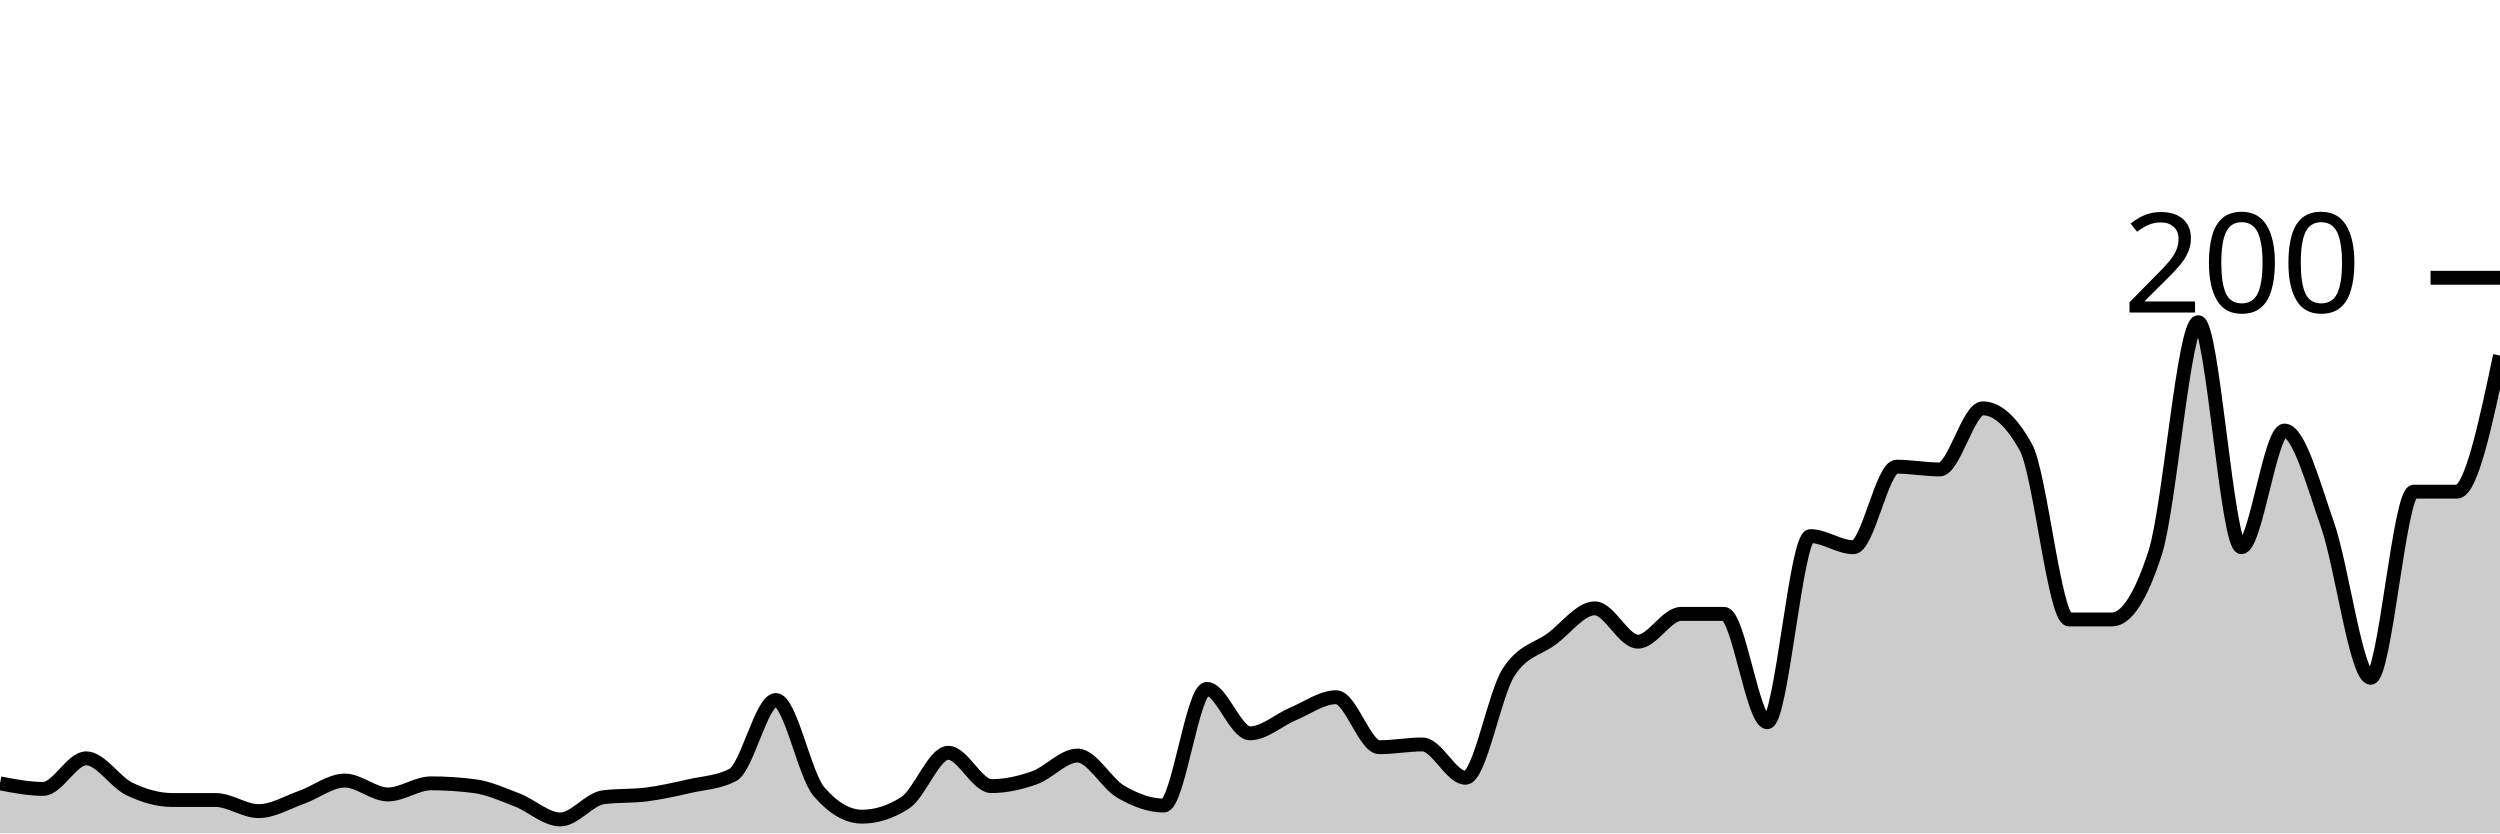
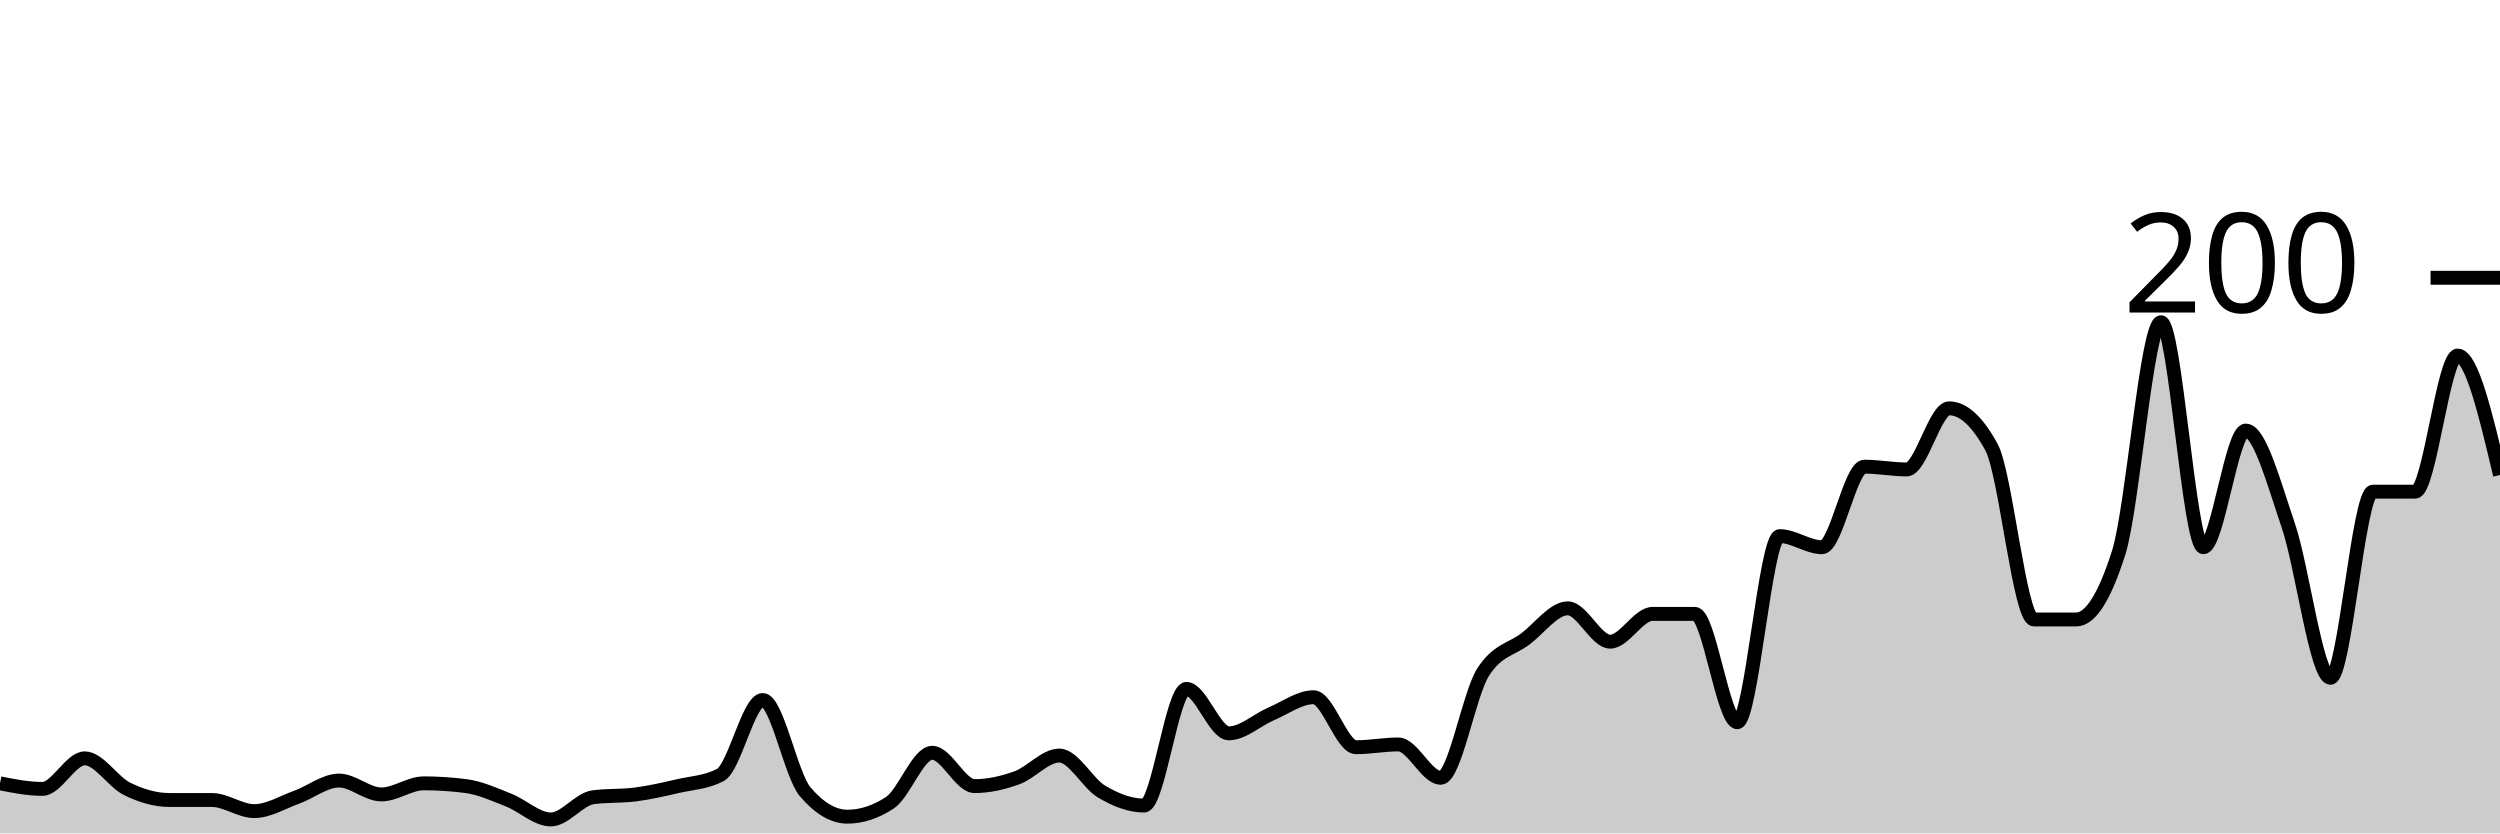
<svg xmlns="http://www.w3.org/2000/svg" viewBox="0 0 180 60">
  <g transform="translate(0,20)">
-     <path class="area" fill="rgba(0, 0, 0, 0.2)" d="M0,36.4C1.034,36.6,2.069,36.8,3.103,36.8C4.138,36.8,5.172,34.6,6.207,34.6C7.241,34.6,8.276,36.3,9.31,36.8C10.345,37.3,11.379,37.6,12.414,37.6C13.448,37.6,14.483,37.6,15.517,37.6C16.552,37.6,17.586,38.4,18.621,38.4C19.655,38.4,20.69,37.767,21.724,37.4C22.759,37.033,23.793,36.2,24.828,36.2C25.862,36.2,26.897,37.2,27.931,37.2C28.966,37.2,30,36.4,31.034,36.4C32.069,36.4,33.103,36.467,34.138,36.6C35.172,36.733,36.207,37.2,37.241,37.6C38.276,38,39.31,39,40.345,39C41.379,39,42.414,37.533,43.448,37.4C44.483,37.267,45.517,37.333,46.552,37.2C47.586,37.067,48.621,36.833,49.655,36.6C50.69,36.367,51.724,36.333,52.759,35.8C53.793,35.267,54.828,30.4,55.862,30.4C56.897,30.4,57.931,35.8,58.966,37C60,38.2,61.034,38.8,62.069,38.8C63.103,38.8,64.138,38.467,65.172,37.8C66.207,37.133,67.241,34.2,68.276,34.2C69.31,34.2,70.345,36.6,71.379,36.6C72.414,36.6,73.448,36.367,74.483,36C75.517,35.633,76.552,34.4,77.586,34.4C78.621,34.4,79.655,36.4,80.69,37C81.724,37.6,82.759,38,83.793,38C84.828,38,85.862,29.6,86.897,29.6C87.931,29.6,88.966,32.8,90,32.8C91.034,32.8,92.069,31.833,93.103,31.4C94.138,30.967,95.172,30.2,96.207,30.2C97.241,30.2,98.276,33.8,99.31,33.8C100.345,33.8,101.379,33.6,102.414,33.6C103.448,33.6,104.483,36,105.517,36C106.552,36,107.586,30,108.621,28.4C109.655,26.8,110.69,26.767,111.724,26C112.759,25.233,113.793,23.8,114.828,23.8C115.862,23.8,116.897,26.2,117.931,26.2C118.966,26.2,120,24.2,121.034,24.2C122.069,24.2,123.103,24.2,124.138,24.2C125.172,24.2,126.207,32,127.241,32C128.276,32,129.31,18.6,130.345,18.6C131.379,18.6,132.414,19.4,133.448,19.4C134.483,19.4,135.517,13.6,136.552,13.6C137.586,13.6,138.621,13.8,139.655,13.8C140.69,13.8,141.724,9.4,142.759,9.4C143.793,9.4,144.828,10.333,145.862,12.2C146.897,14.067,147.931,24.6,148.966,24.6C150,24.6,151.034,24.6,152.069,24.6C153.103,24.6,154.138,23,155.172,19.8C156.207,16.6,157.241,3.2,158.276,3.2C159.31,3.2,160.345,19.4,161.379,19.4C162.414,19.4,163.448,11,164.483,11C165.517,11,166.552,14.833,167.586,17.8C168.621,20.767,169.655,28.8,170.69,28.8C171.724,28.8,172.759,15.4,173.793,15.4C174.828,15.4,175.862,15.4,176.897,15.4C177.931,15.4,178.966,10.5,180,5.6L180,40C178.966,40,177.931,40,176.897,40C175.862,40,174.828,40,173.793,40C172.759,40,171.724,40,170.69,40C169.655,40,168.621,40,167.586,40C166.552,40,165.517,40,164.483,40C163.448,40,162.414,40,161.379,40C160.345,40,159.31,40,158.276,40C157.241,40,156.207,40,155.172,40C154.138,40,153.103,40,152.069,40C151.034,40,150,40,148.966,40C147.931,40,146.897,40,145.862,40C144.828,40,143.793,40,142.759,40C141.724,40,140.69,40,139.655,40C138.621,40,137.586,40,136.552,40C135.517,40,134.483,40,133.448,40C132.414,40,131.379,40,130.345,40C129.31,40,128.276,40,127.241,40C126.207,40,125.172,40,124.138,40C123.103,40,122.069,40,121.034,40C120,40,118.966,40,117.931,40C116.897,40,115.862,40,114.828,40C113.793,40,112.759,40,111.724,40C110.69,40,109.655,40,108.621,40C107.586,40,106.552,40,105.517,40C104.483,40,103.448,40,102.414,40C101.379,40,100.345,40,99.31,40C98.276,40,97.241,40,96.207,40C95.172,40,94.138,40,93.103,40C92.069,40,91.034,40,90,40C88.966,40,87.931,40,86.897,40C85.862,40,84.828,40,83.793,40C82.759,40,81.724,40,80.69,40C79.655,40,78.621,40,77.586,40C76.552,40,75.517,40,74.483,40C73.448,40,72.414,40,71.379,40C70.345,40,69.31,40,68.276,40C67.241,40,66.207,40,65.172,40C64.138,40,63.103,40,62.069,40C61.034,40,60,40,58.966,40C57.931,40,56.897,40,55.862,40C54.828,40,53.793,40,52.759,40C51.724,40,50.69,40,49.655,40C48.621,40,47.586,40,46.552,40C45.517,40,44.483,40,43.448,40C42.414,40,41.379,40,40.345,40C39.31,40,38.276,40,37.241,40C36.207,40,35.172,40,34.138,40C33.103,40,32.069,40,31.034,40C30,40,28.966,40,27.931,40C26.897,40,25.862,40,24.828,40C23.793,40,22.759,40,21.724,40C20.69,40,19.655,40,18.621,40C17.586,40,16.552,40,15.517,40C14.483,40,13.448,40,12.414,40C11.379,40,10.345,40,9.31,40C8.276,40,7.241,40,6.207,40C5.172,40,4.138,40,3.103,40C2.069,40,1.034,40,0,40Z" />
-     <path class="line" stroke="black" fill="none" d="M0,36.4C1.034,36.6,2.069,36.8,3.103,36.8C4.138,36.8,5.172,34.6,6.207,34.6C7.241,34.6,8.276,36.3,9.31,36.8C10.345,37.3,11.379,37.6,12.414,37.6C13.448,37.6,14.483,37.6,15.517,37.6C16.552,37.6,17.586,38.4,18.621,38.4C19.655,38.4,20.69,37.767,21.724,37.4C22.759,37.033,23.793,36.2,24.828,36.2C25.862,36.2,26.897,37.2,27.931,37.2C28.966,37.2,30,36.4,31.034,36.4C32.069,36.4,33.103,36.467,34.138,36.6C35.172,36.733,36.207,37.2,37.241,37.6C38.276,38,39.31,39,40.345,39C41.379,39,42.414,37.533,43.448,37.4C44.483,37.267,45.517,37.333,46.552,37.2C47.586,37.067,48.621,36.833,49.655,36.6C50.69,36.367,51.724,36.333,52.759,35.8C53.793,35.267,54.828,30.4,55.862,30.4C56.897,30.4,57.931,35.8,58.966,37C60,38.2,61.034,38.8,62.069,38.8C63.103,38.8,64.138,38.467,65.172,37.8C66.207,37.133,67.241,34.2,68.276,34.2C69.31,34.2,70.345,36.6,71.379,36.6C72.414,36.6,73.448,36.367,74.483,36C75.517,35.633,76.552,34.4,77.586,34.4C78.621,34.4,79.655,36.4,80.69,37C81.724,37.6,82.759,38,83.793,38C84.828,38,85.862,29.6,86.897,29.6C87.931,29.6,88.966,32.8,90,32.8C91.034,32.8,92.069,31.833,93.103,31.4C94.138,30.967,95.172,30.2,96.207,30.2C97.241,30.2,98.276,33.8,99.31,33.8C100.345,33.8,101.379,33.6,102.414,33.6C103.448,33.6,104.483,36,105.517,36C106.552,36,107.586,30,108.621,28.4C109.655,26.8,110.69,26.767,111.724,26C112.759,25.233,113.793,23.8,114.828,23.8C115.862,23.8,116.897,26.2,117.931,26.2C118.966,26.2,120,24.2,121.034,24.2C122.069,24.2,123.103,24.2,124.138,24.2C125.172,24.2,126.207,32,127.241,32C128.276,32,129.31,18.6,130.345,18.6C131.379,18.6,132.414,19.4,133.448,19.4C134.483,19.4,135.517,13.6,136.552,13.6C137.586,13.6,138.621,13.8,139.655,13.8C140.69,13.8,141.724,9.4,142.759,9.4C143.793,9.4,144.828,10.333,145.862,12.2C146.897,14.067,147.931,24.6,148.966,24.6C150,24.6,151.034,24.6,152.069,24.6C153.103,24.6,154.138,23,155.172,19.8C156.207,16.6,157.241,3.2,158.276,3.2C159.31,3.2,160.345,19.4,161.379,19.4C162.414,19.4,163.448,11,164.483,11C165.517,11,166.552,14.833,167.586,17.8C168.621,20.767,169.655,28.8,170.69,28.8C171.724,28.8,172.759,15.4,173.793,15.4C174.828,15.4,175.862,15.4,176.897,15.4C177.931,15.4,178.966,10.5,180,5.6" />
+     <path class="area" fill="rgba(0, 0, 0, 0.2)" d="M0,36.4C1.017,36.6,2.034,36.8,3.051,36.8C4.068,36.8,5.085,34.6,6.102,34.6C7.119,34.6,8.136,36.3,9.153,36.8C10.169,37.3,11.186,37.6,12.203,37.6C13.22,37.6,14.237,37.6,15.254,37.6C16.271,37.6,17.288,38.4,18.305,38.4C19.322,38.4,20.339,37.767,21.356,37.4C22.373,37.033,23.39,36.2,24.407,36.2C25.424,36.2,26.441,37.2,27.458,37.2C28.475,37.2,29.492,36.4,30.508,36.4C31.525,36.4,32.542,36.467,33.559,36.6C34.576,36.733,35.593,37.2,36.61,37.6C37.627,38,38.644,39,39.661,39C40.678,39,41.695,37.533,42.712,37.4C43.729,37.267,44.746,37.333,45.763,37.2C46.78,37.067,47.797,36.833,48.814,36.6C49.831,36.367,50.847,36.333,51.864,35.8C52.881,35.267,53.898,30.4,54.915,30.4C55.932,30.4,56.949,35.8,57.966,37C58.983,38.2,60,38.8,61.017,38.8C62.034,38.8,63.051,38.467,64.068,37.8C65.085,37.133,66.102,34.2,67.119,34.2C68.136,34.2,69.153,36.6,70.169,36.6C71.186,36.6,72.203,36.367,73.22,36C74.237,35.633,75.254,34.4,76.271,34.4C77.288,34.4,78.305,36.4,79.322,37C80.339,37.6,81.356,38,82.373,38C83.39,38,84.407,29.6,85.424,29.6C86.441,29.6,87.458,32.8,88.475,32.8C89.492,32.8,90.508,31.833,91.525,31.4C92.542,30.967,93.559,30.2,94.576,30.2C95.593,30.2,96.61,33.8,97.627,33.8C98.644,33.8,99.661,33.6,100.678,33.6C101.695,33.6,102.712,36,103.729,36C104.746,36,105.763,30,106.78,28.4C107.797,26.8,108.814,26.767,109.831,26C110.847,25.233,111.864,23.8,112.881,23.8C113.898,23.8,114.915,26.2,115.932,26.2C116.949,26.2,117.966,24.2,118.983,24.2C120,24.2,121.017,24.2,122.034,24.2C123.051,24.2,124.068,32,125.085,32C126.102,32,127.119,18.6,128.136,18.6C129.153,18.6,130.169,19.4,131.186,19.4C132.203,19.4,133.22,13.6,134.237,13.6C135.254,13.6,136.271,13.8,137.288,13.8C138.305,13.8,139.322,9.4,140.339,9.4C141.356,9.4,142.373,10.333,143.39,12.2C144.407,14.067,145.424,24.6,146.441,24.6C147.458,24.6,148.475,24.6,149.492,24.6C150.508,24.6,151.525,23,152.542,19.8C153.559,16.6,154.576,3.2,155.593,3.2C156.61,3.2,157.627,19.4,158.644,19.4C159.661,19.4,160.678,11,161.695,11C162.712,11,163.729,14.833,164.746,17.8C165.763,20.767,166.78,28.8,167.797,28.8C168.814,28.8,169.831,15.4,170.847,15.4C171.864,15.4,172.881,15.4,173.898,15.4C174.915,15.4,175.932,5.6,176.949,5.6C177.966,5.6,178.983,9.9,180,14.2L180,40C178.983,40,177.966,40,176.949,40C175.932,40,174.915,40,173.898,40C172.881,40,171.864,40,170.847,40C169.831,40,168.814,40,167.797,40C166.78,40,165.763,40,164.746,40C163.729,40,162.712,40,161.695,40C160.678,40,159.661,40,158.644,40C157.627,40,156.61,40,155.593,40C154.576,40,153.559,40,152.542,40C151.525,40,150.508,40,149.492,40C148.475,40,147.458,40,146.441,40C145.424,40,144.407,40,143.39,40C142.373,40,141.356,40,140.339,40C139.322,40,138.305,40,137.288,40C136.271,40,135.254,40,134.237,40C133.22,40,132.203,40,131.186,40C130.169,40,129.153,40,128.136,40C127.119,40,126.102,40,125.085,40C124.068,40,123.051,40,122.034,40C121.017,40,120,40,118.983,40C117.966,40,116.949,40,115.932,40C114.915,40,113.898,40,112.881,40C111.864,40,110.847,40,109.831,40C108.814,40,107.797,40,106.78,40C105.763,40,104.746,40,103.729,40C102.712,40,101.695,40,100.678,40C99.661,40,98.644,40,97.627,40C96.61,40,95.593,40,94.576,40C93.559,40,92.542,40,91.525,40C90.508,40,89.492,40,88.475,40C87.458,40,86.441,40,85.424,40C84.407,40,83.39,40,82.373,40C81.356,40,80.339,40,79.322,40C78.305,40,77.288,40,76.271,40C75.254,40,74.237,40,73.22,40C72.203,40,71.186,40,70.169,40C69.153,40,68.136,40,67.119,40C66.102,40,65.085,40,64.068,40C63.051,40,62.034,40,61.017,40C60,40,58.983,40,57.966,40C56.949,40,55.932,40,54.915,40C53.898,40,52.881,40,51.864,40C50.847,40,49.831,40,48.814,40C47.797,40,46.78,40,45.763,40C44.746,40,43.729,40,42.712,40C41.695,40,40.678,40,39.661,40C38.644,40,37.627,40,36.61,40C35.593,40,34.576,40,33.559,40C32.542,40,31.525,40,30.508,40C29.492,40,28.475,40,27.458,40C26.441,40,25.424,40,24.407,40C23.39,40,22.373,40,21.356,40C20.339,40,19.322,40,18.305,40C17.288,40,16.271,40,15.254,40C14.237,40,13.22,40,12.203,40C11.186,40,10.169,40,9.153,40C8.136,40,7.119,40,6.102,40C5.085,40,4.068,40,3.051,40C2.034,40,1.017,40,0,40Z" />
+     <path class="line" stroke="black" fill="none" d="M0,36.4C1.017,36.6,2.034,36.8,3.051,36.8C4.068,36.8,5.085,34.6,6.102,34.6C7.119,34.6,8.136,36.3,9.153,36.8C10.169,37.3,11.186,37.6,12.203,37.6C13.22,37.6,14.237,37.6,15.254,37.6C16.271,37.6,17.288,38.4,18.305,38.4C19.322,38.4,20.339,37.767,21.356,37.4C22.373,37.033,23.39,36.2,24.407,36.2C25.424,36.2,26.441,37.2,27.458,37.2C28.475,37.2,29.492,36.4,30.508,36.4C31.525,36.4,32.542,36.467,33.559,36.6C34.576,36.733,35.593,37.2,36.61,37.6C37.627,38,38.644,39,39.661,39C40.678,39,41.695,37.533,42.712,37.4C43.729,37.267,44.746,37.333,45.763,37.2C46.78,37.067,47.797,36.833,48.814,36.6C49.831,36.367,50.847,36.333,51.864,35.8C52.881,35.267,53.898,30.4,54.915,30.4C55.932,30.4,56.949,35.8,57.966,37C58.983,38.2,60,38.8,61.017,38.8C62.034,38.8,63.051,38.467,64.068,37.8C65.085,37.133,66.102,34.2,67.119,34.2C68.136,34.2,69.153,36.6,70.169,36.6C71.186,36.6,72.203,36.367,73.22,36C74.237,35.633,75.254,34.4,76.271,34.4C77.288,34.4,78.305,36.4,79.322,37C80.339,37.6,81.356,38,82.373,38C83.39,38,84.407,29.6,85.424,29.6C86.441,29.6,87.458,32.8,88.475,32.8C89.492,32.8,90.508,31.833,91.525,31.4C92.542,30.967,93.559,30.2,94.576,30.2C95.593,30.2,96.61,33.8,97.627,33.8C98.644,33.8,99.661,33.6,100.678,33.6C101.695,33.6,102.712,36,103.729,36C104.746,36,105.763,30,106.78,28.4C107.797,26.8,108.814,26.767,109.831,26C110.847,25.233,111.864,23.8,112.881,23.8C113.898,23.8,114.915,26.2,115.932,26.2C116.949,26.2,117.966,24.2,118.983,24.2C120,24.2,121.017,24.2,122.034,24.2C123.051,24.2,124.068,32,125.085,32C126.102,32,127.119,18.6,128.136,18.6C129.153,18.6,130.169,19.4,131.186,19.4C132.203,19.4,133.22,13.6,134.237,13.6C135.254,13.6,136.271,13.8,137.288,13.8C138.305,13.8,139.322,9.4,140.339,9.4C141.356,9.4,142.373,10.333,143.39,12.2C144.407,14.067,145.424,24.6,146.441,24.6C147.458,24.6,148.475,24.6,149.492,24.6C150.508,24.6,151.525,23,152.542,19.8C153.559,16.6,154.576,3.2,155.593,3.2C156.61,3.2,157.627,19.4,158.644,19.4C159.661,19.4,160.678,11,161.695,11C162.712,11,163.729,14.833,164.746,17.8C165.763,20.767,166.78,28.8,167.797,28.8C168.814,28.8,169.831,15.4,170.847,15.4C171.864,15.4,172.881,15.4,173.898,15.4C174.915,15.4,175.932,5.6,176.949,5.6C177.966,5.6,178.983,9.9,180,14.2" />
    <path class="axis-ceiling" stroke-width="1" stroke="black" fill="none" d="M175,0L180,0" />
    <text class="axis-ceiling-label" font-family="sans-serif" text-anchor="end" font-size="10px" x="170" y="2.5">200</text>
  </g>
</svg>
